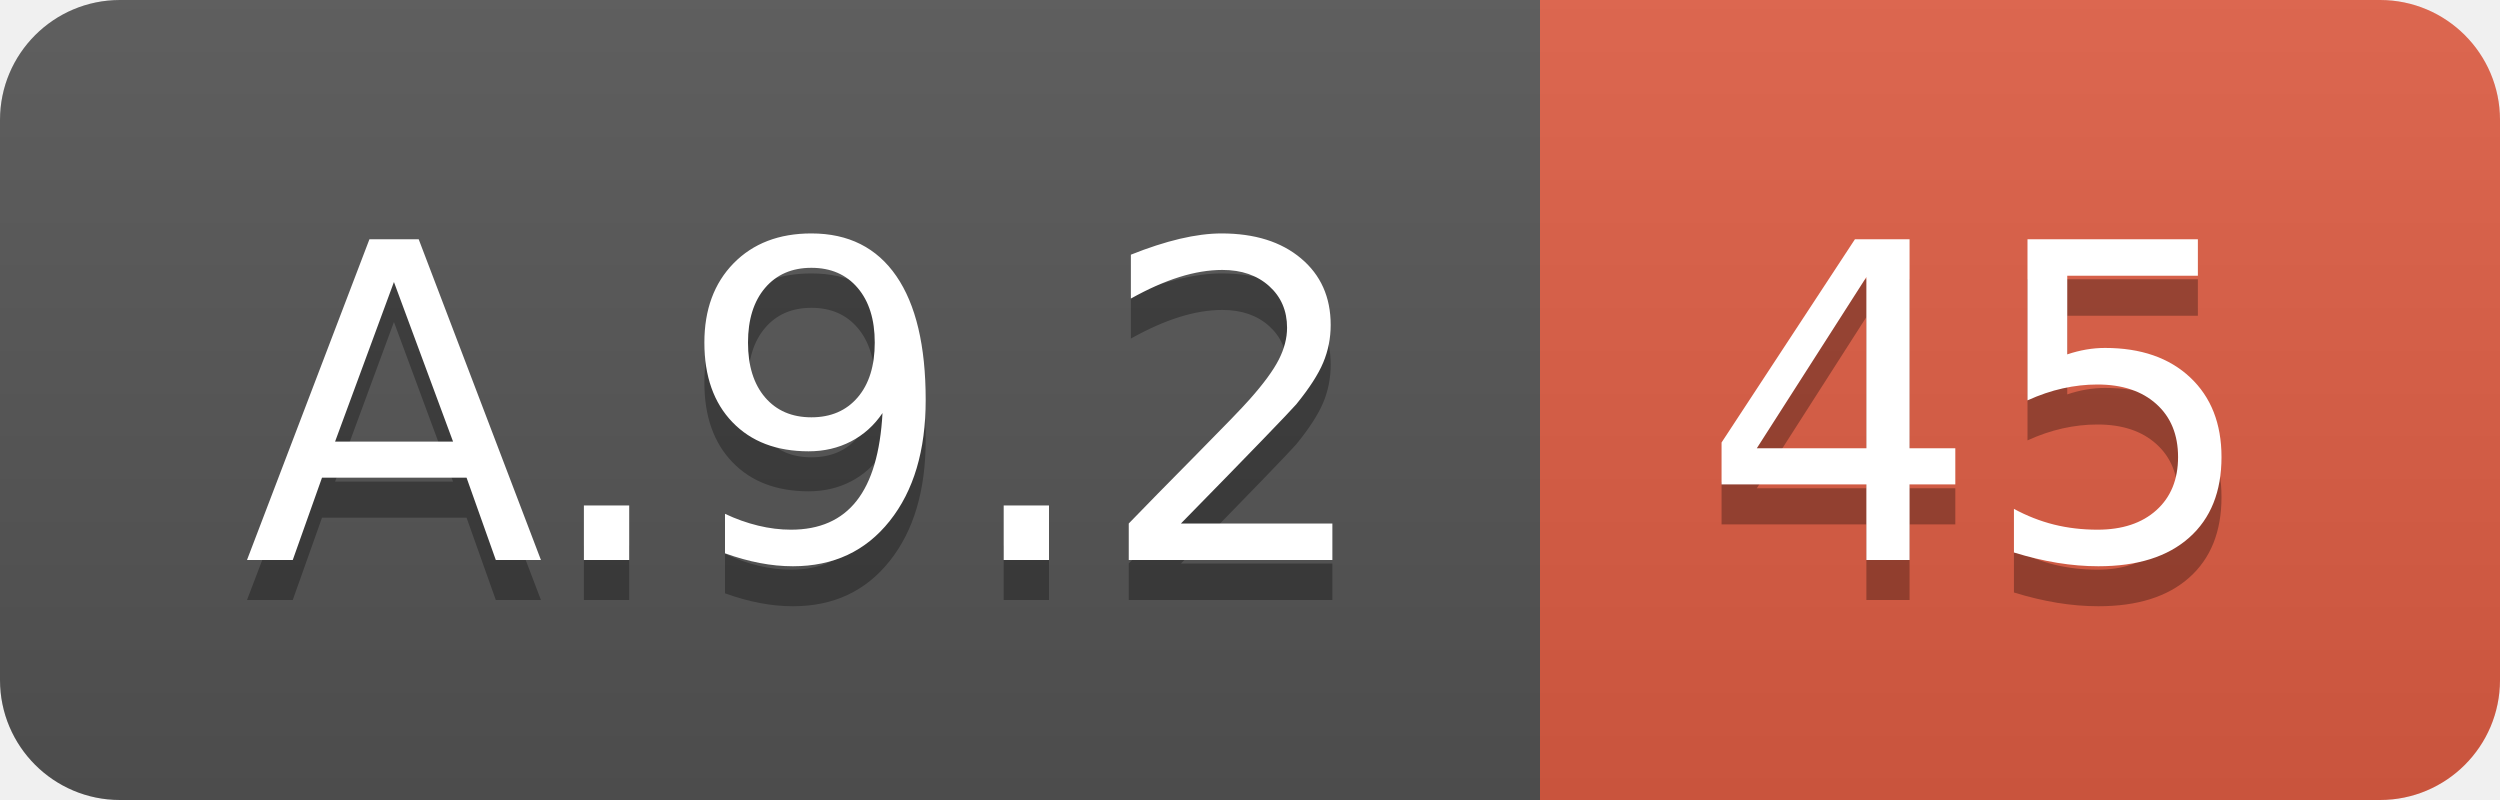
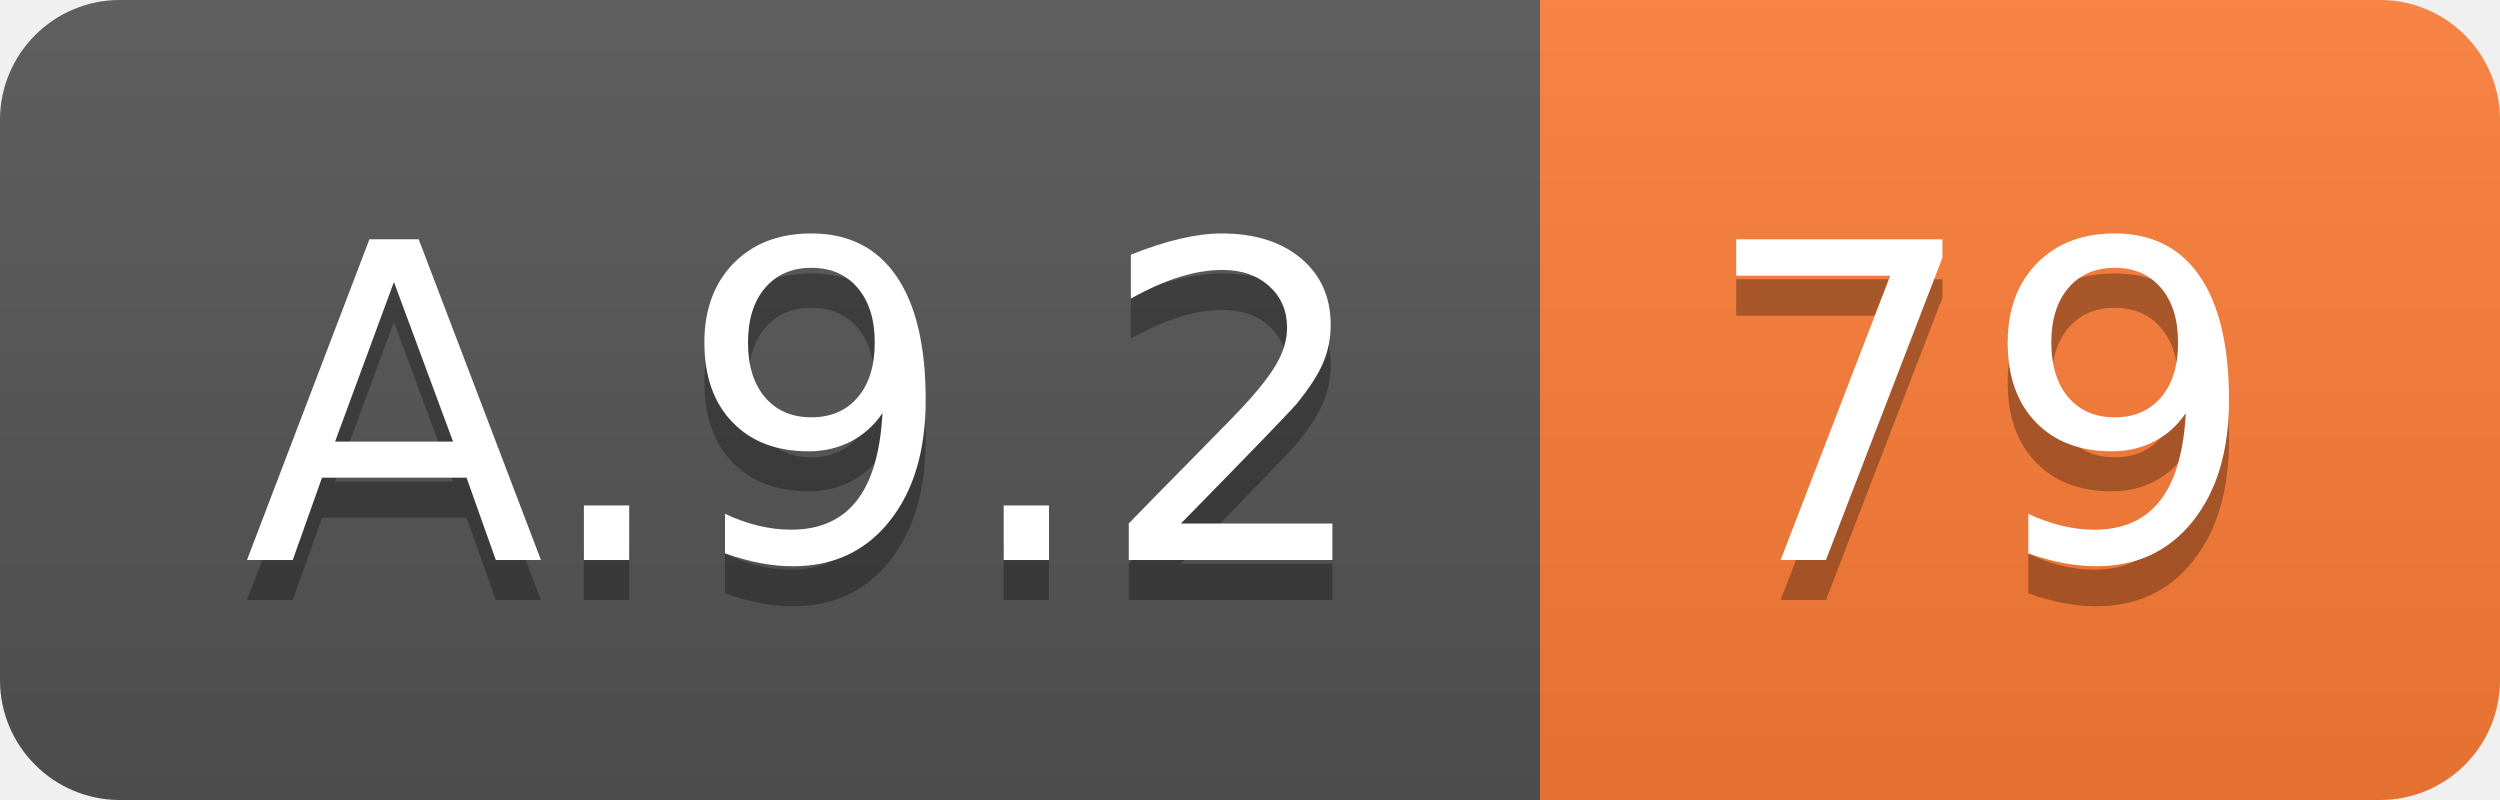
<svg xmlns="http://www.w3.org/2000/svg" width="62.5" height="20">
  <linearGradient id="smooth" x2="0" y2="100%">
    <stop offset="0" stop-color="#bbb" stop-opacity=".1" />
    <stop offset="1" stop-opacity=".1" />
  </linearGradient>
  <clipPath id="round">
    <rect width="62.5" height="20" rx="3" fill="#fff" />
  </clipPath>
  <g clip-path="url(#round)">
    <rect width="38.5" height="20" fill="#555" />
-     <rect x="38.5" width="24.0" height="20" fill="#e05d44" />
+     <rect x="38.5" width="24.0" height="20" fill="#fe7d37" />
    <rect width="62.5" height="20" fill="url(#smooth)" />
  </g>
  <g fill="#fff" text-anchor="middle" font-family="DejaVu Sans,Verdana,Geneva,sans-serif" font-size="110">
    <text x="202.5" y="150" fill="#010101" fill-opacity=".3" transform="scale(0.1)" textLength="285.0" lengthAdjust="spacing">A.9.2</text>
    <text x="202.5" y="140" transform="scale(0.1)" textLength="285.0" lengthAdjust="spacing">A.9.2</text>
-     <text x="495.0" y="150" fill="#010101" fill-opacity=".3" transform="scale(0.1)" textLength="140.0" lengthAdjust="spacing">45</text>
-     <text x="495.0" y="140" transform="scale(0.1)" textLength="140.0" lengthAdjust="spacing">45</text>
+     <text x="495.0" y="150" fill="#010101" fill-opacity=".3" transform="scale(0.1)" textLength="140.0" lengthAdjust="spacing">79</text>
+     <text x="495.0" y="140" transform="scale(0.1)" textLength="140.0" lengthAdjust="spacing">79</text>
  </g>
</svg>
